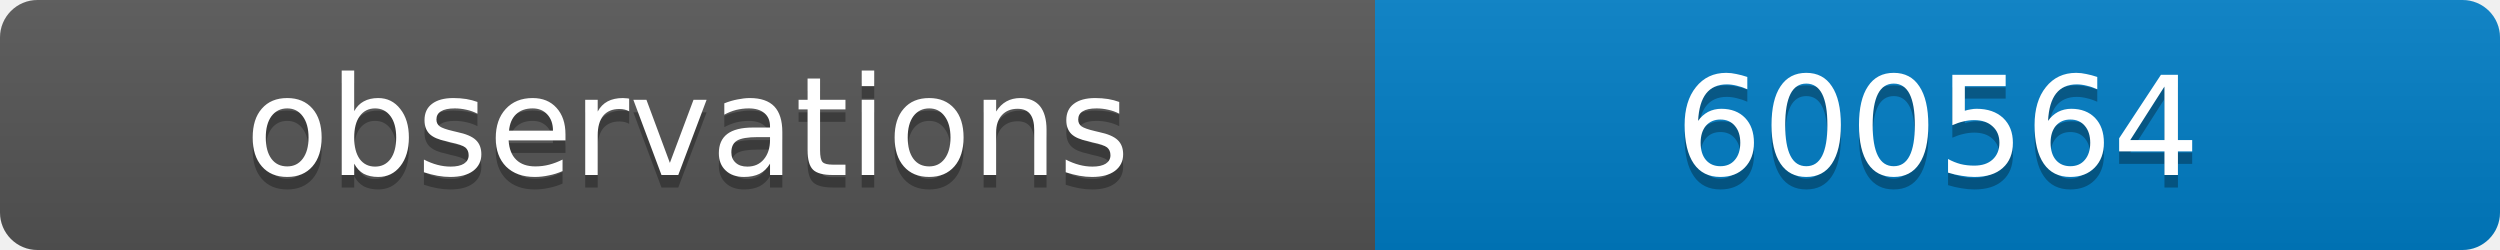
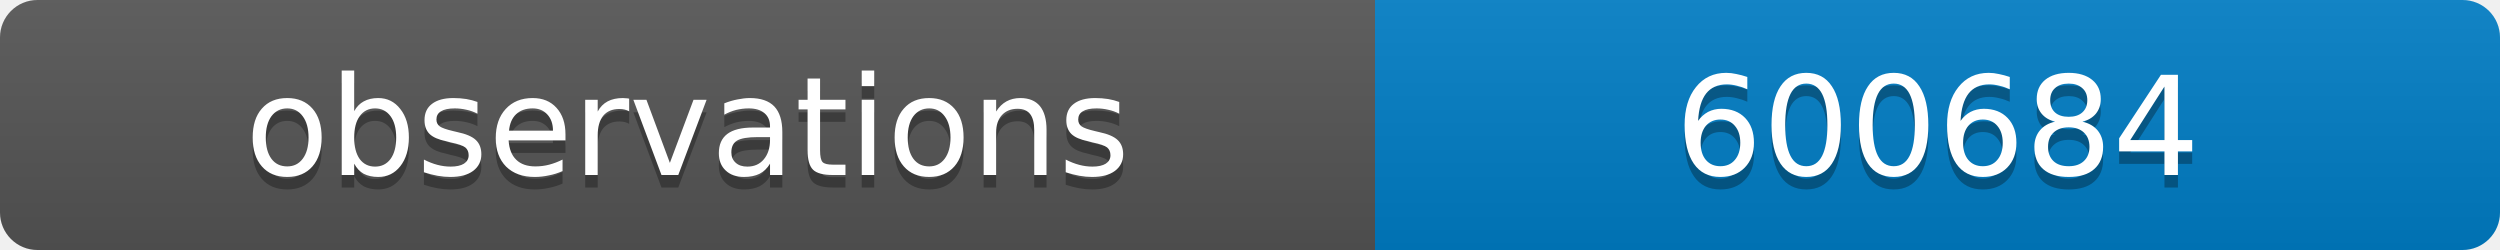
<svg xmlns="http://www.w3.org/2000/svg" width="200" height="20">
  <linearGradient id="b" x2="0" y2="100%">
    <stop offset="0" stop-color="#bbb" stop-opacity=".1" />
    <stop offset="1" stop-opacity=".1" />
  </linearGradient>
  <clipPath id="a">
    <rect width="200" height="20" rx="3" fill="#fff" />
  </clipPath>
  <g clip-path="url(#a)">
    <path fill="#555" d="M0 0h110v20H0z" />
    <path fill="#007ec6" d="M110 0h90v20H110z" />
    <path fill="url(#b)" d="M0 0h200v20H0z" />
  </g>
  <g fill="#fff" text-anchor="middle" font-family="DejaVu Sans,Verdana,Geneva,sans-serif" font-size="11">
    <text x="55" y="15" fill="#010101" fill-opacity=".3">observations</text>
    <text x="55" y="14">observations</text>
-     <text x="155" y="15" fill="#010101" fill-opacity=".3">600564</text>
-     <text x="155" y="14">600564</text>
+     <text x="155" y="15" fill="#010101" fill-opacity=".3">600684</text>
+     <text x="155" y="14">600684</text>
  </g>
</svg>
